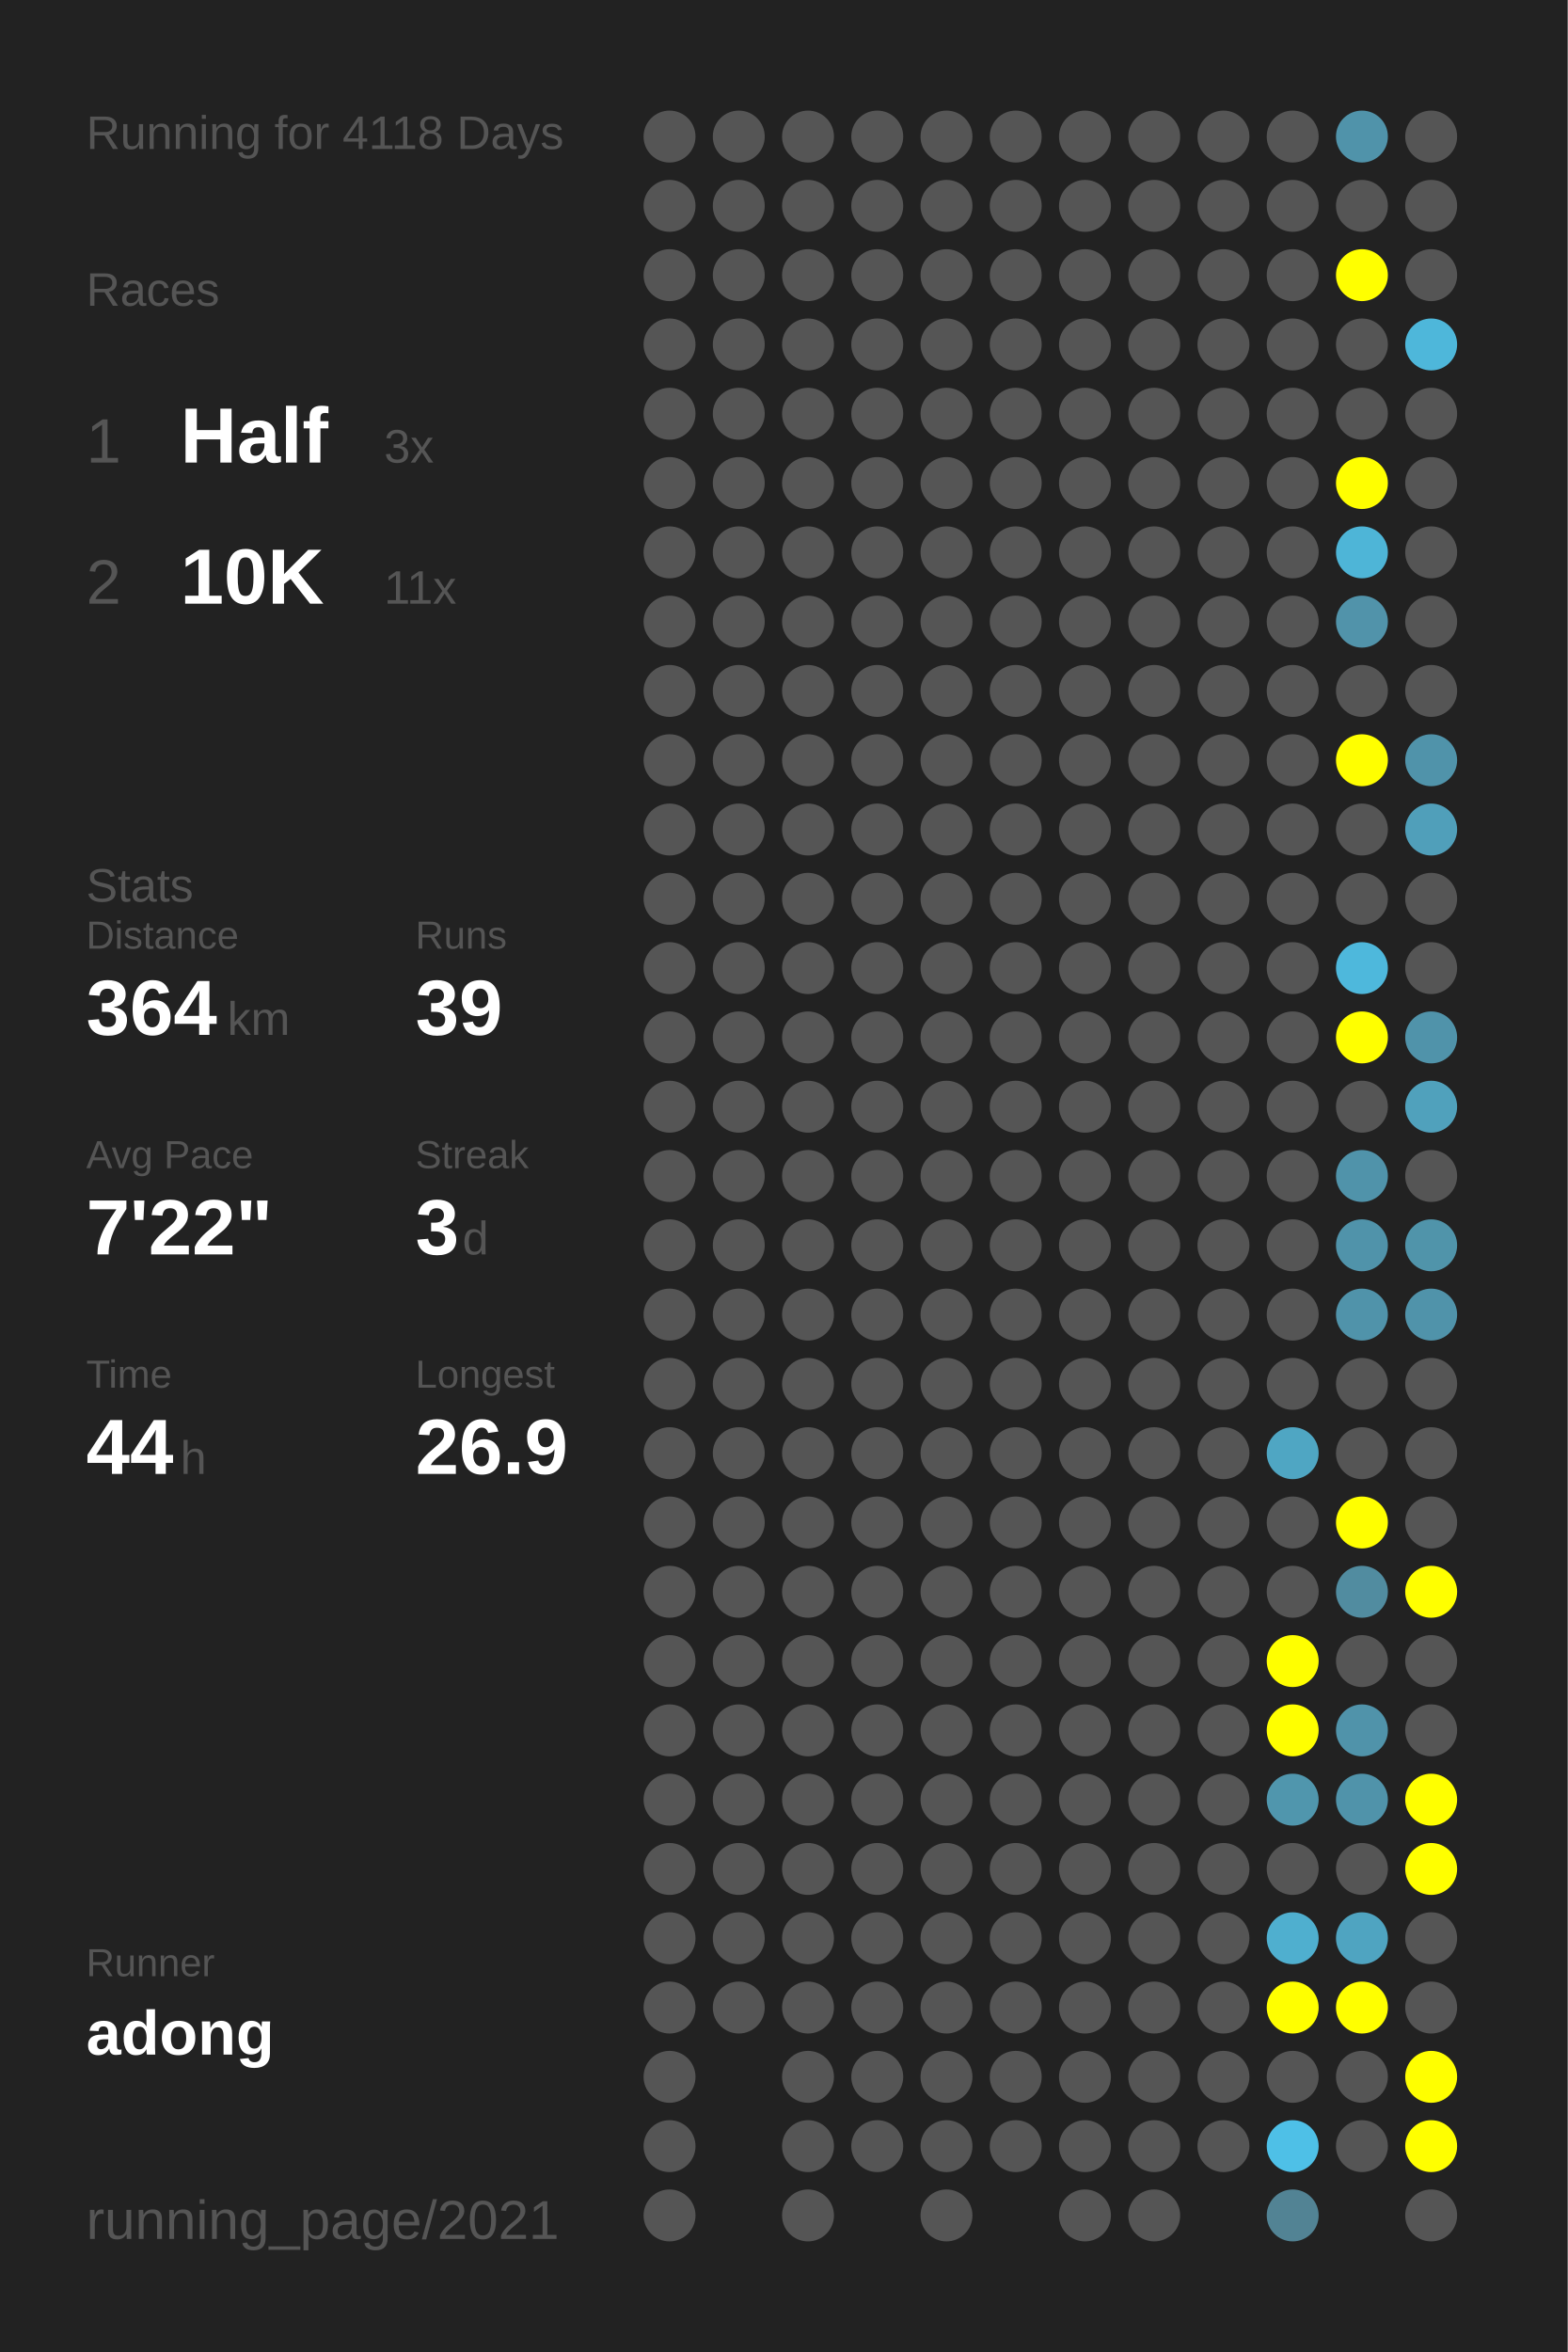
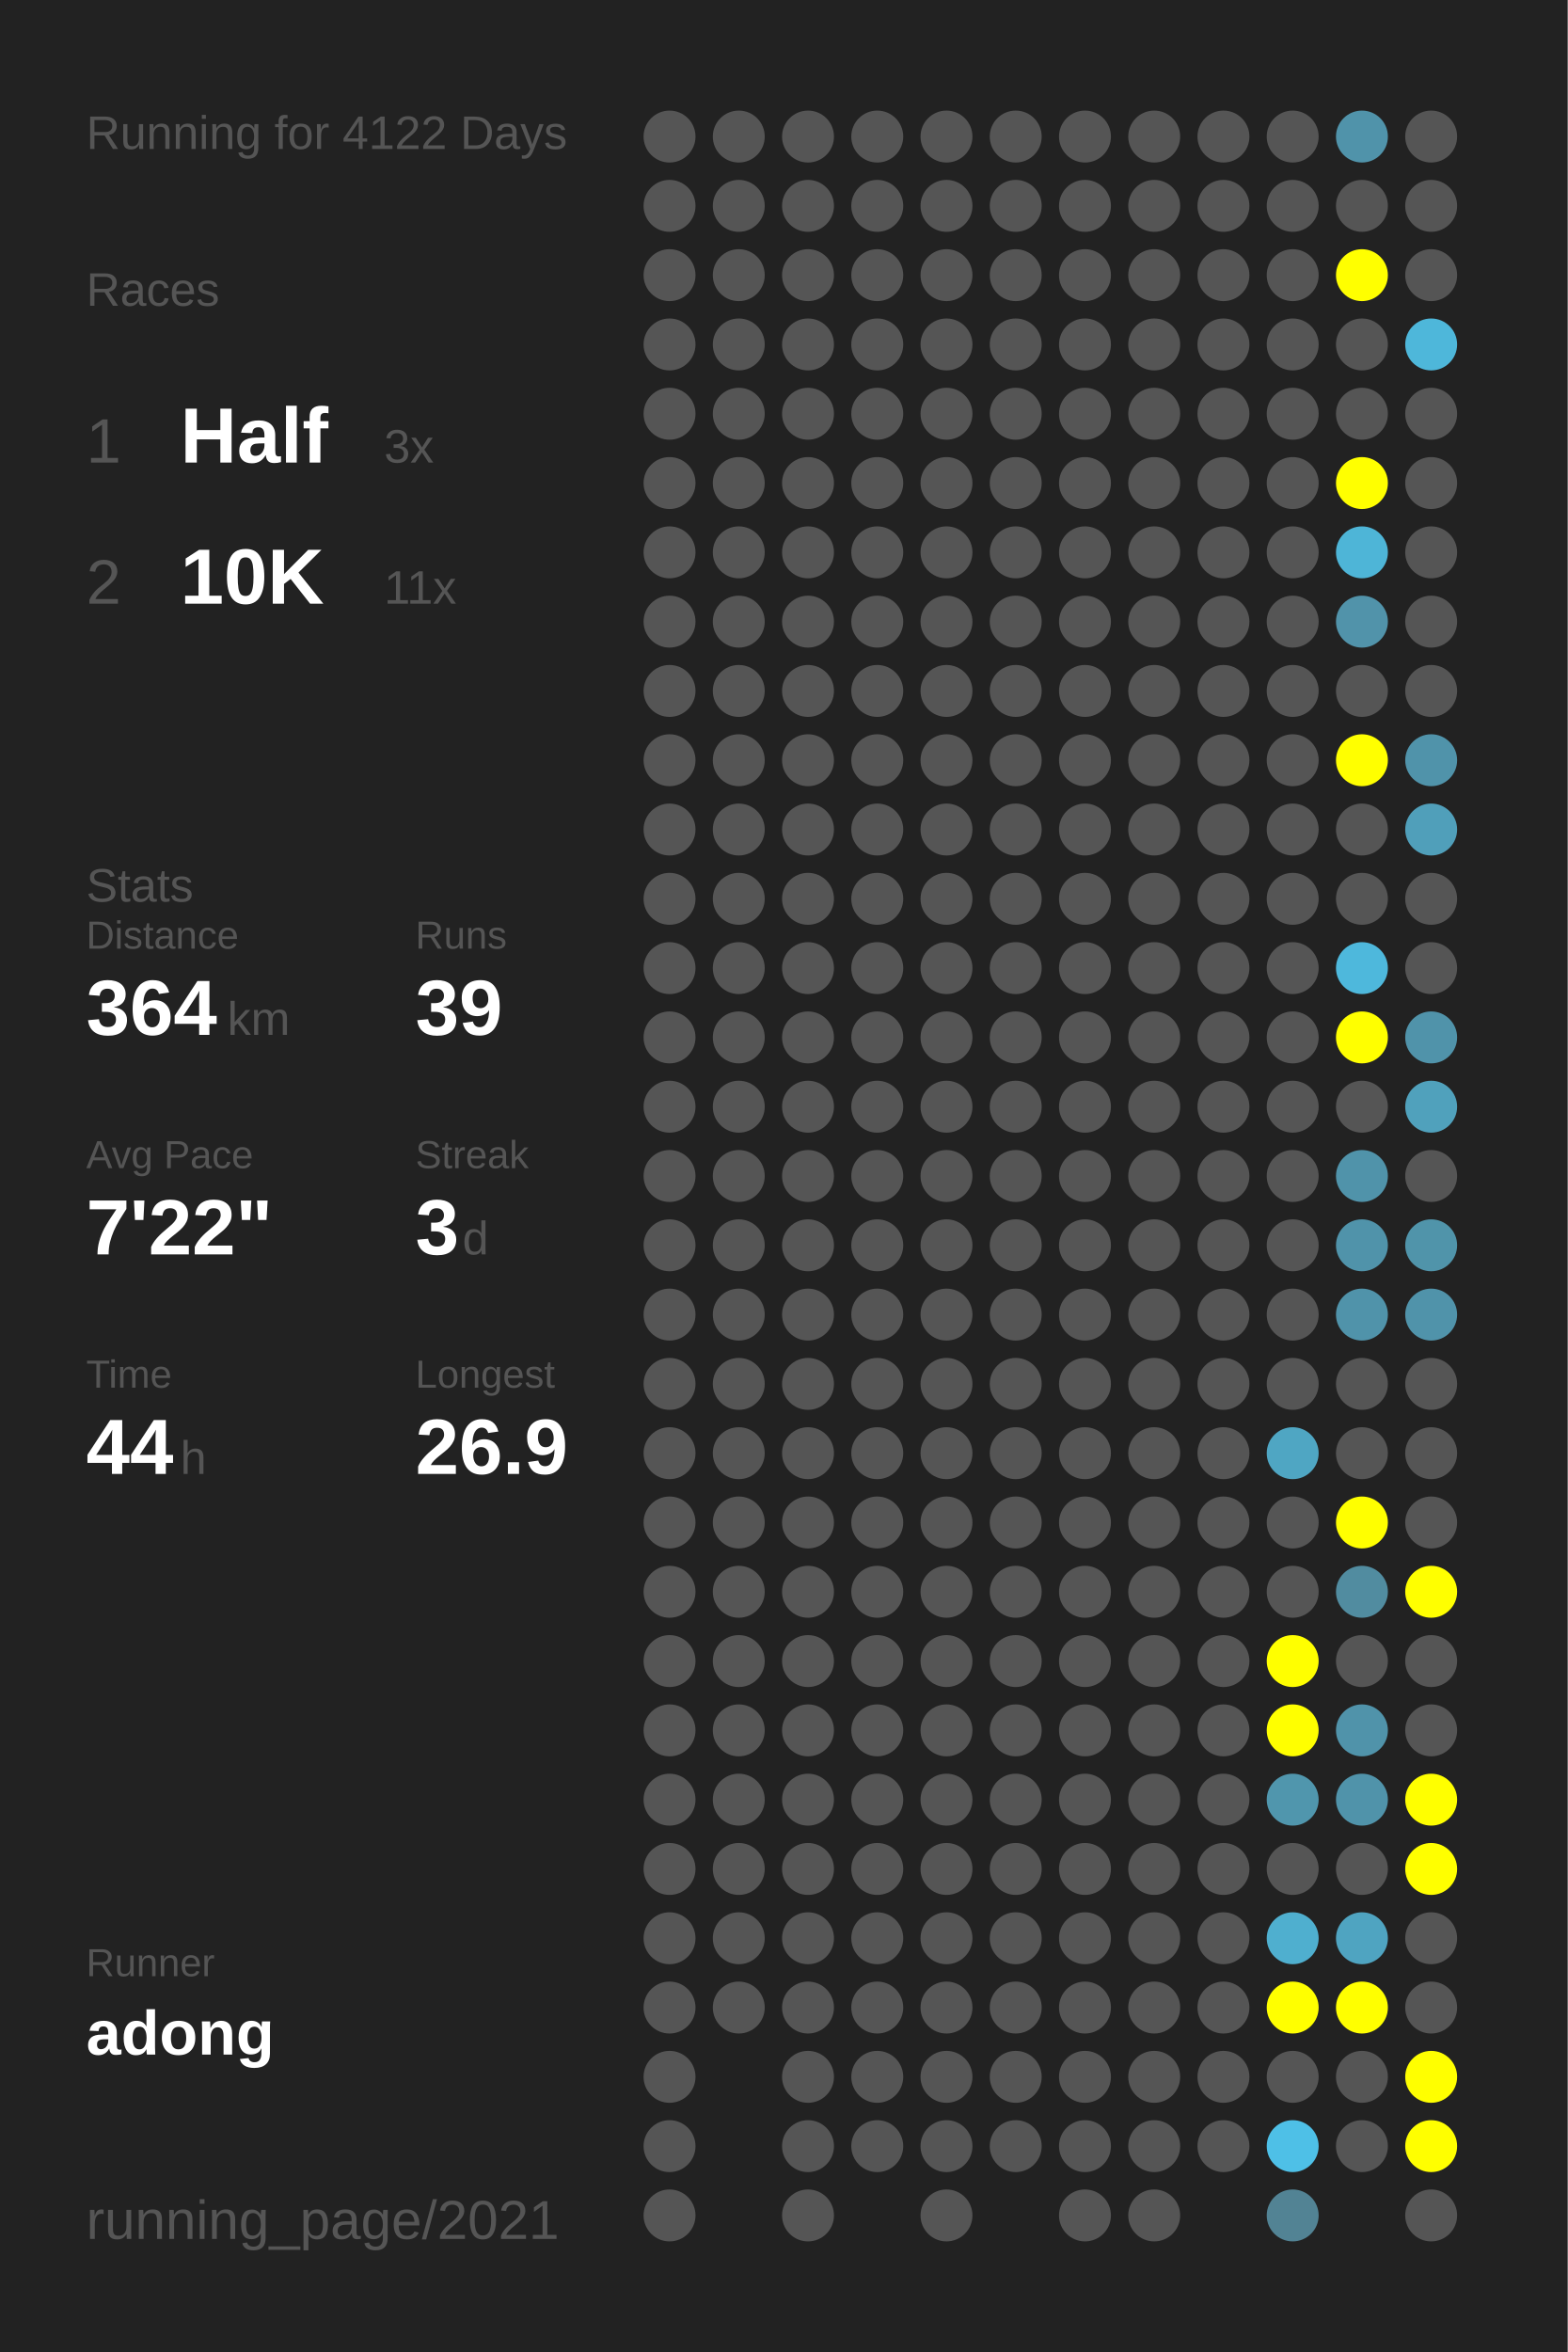
<svg xmlns="http://www.w3.org/2000/svg" baseProfile="full" height="300mm" version="1.1" viewBox="0,0,200,300" width="200mm">
  <defs />
  <rect fill="#222222" height="300" width="200" x="0" y="0" />
-   <text fill="#555555" style="font-size:6px; font-family:Arial;" x="11" y="19">Running for 4118 Days</text>
+   <text fill="#555555" style="font-size:6px; font-family:Arial;" x="11" y="19">Running for 4122 Days</text>
  <text fill="#555555" style="font-size:6px; font-family:Arial;" x="11" y="39">Races</text>
  <text fill="#555555" style="font-size:8px; font-family:Arial;" x="11" y="59">1</text>
  <text fill="#FFFFFF" style="font-size:10px; font-family:Arial; font-weight:bold;" x="23" y="59">Half</text>
  <text fill="#555555" style="font-size:6px; font-family:Arial;" x="49" y="59">3x</text>
  <text fill="#555555" style="font-size:8px; font-family:Arial;" x="11" y="77">2</text>
  <text fill="#FFFFFF" style="font-size:10px; font-family:Arial; font-weight:bold;" x="23" y="77">10K</text>
  <text fill="#555555" style="font-size:6px; font-family:Arial;" x="49" y="77">11x</text>
  <text fill="#555555" style="font-size:6px; font-family:Arial;" x="11" y="115">Stats</text>
  <text fill="#555555" style="font-size:5px; font-family:Arial;" x="11" y="121">Distance</text>
  <text fill="#FFFFFF" style="font-size:10px; font-family:Arial; font-weight:bold;" x="11" y="132">364</text>
  <text fill="#555555" style="font-size:6px; font-family:Arial;" x="29" y="132">km</text>
  <text fill="#555555" style="font-size:5px; font-family:Arial;" x="53" y="121">Runs</text>
  <text fill="#FFFFFF" style="font-size:10px; font-family:Arial; font-weight:bold;" x="53" y="132">39</text>
  <text fill="#555555" style="font-size:5px; font-family:Arial;" x="11" y="149">Avg Pace</text>
  <text fill="#FFFFFF" style="font-size:10px; font-family:Arial; font-weight:bold;" x="11" y="160">7'22"</text>
  <text fill="#555555" style="font-size:5px; font-family:Arial;" x="53" y="149">Streak</text>
  <text fill="#FFFFFF" style="font-size:10px; font-family:Arial; font-weight:bold;" x="53" y="160">3</text>
  <text fill="#555555" style="font-size:6px; font-family:Arial;" x="59" y="160">d</text>
  <text fill="#555555" style="font-size:5px; font-family:Arial;" x="11" y="177">Time</text>
  <text fill="#FFFFFF" style="font-size:10px; font-family:Arial; font-weight:bold;" x="11" y="188">44</text>
  <text fill="#555555" style="font-size:6px; font-family:Arial;" x="23" y="188">h</text>
  <text fill="#555555" style="font-size:5px; font-family:Arial;" x="53" y="177">Longest</text>
  <text fill="#FFFFFF" style="font-size:10px; font-family:Arial; font-weight:bold;" x="53" y="188">26.9</text>
  <text fill="#555555" style="font-size:5px; font-family:Arial;" x="11" y="252.065">Runner</text>
  <text fill="#FFFFFF" style="font-size:8px; font-family:Arial; font-weight:bold;" x="11" y="262.065">adong</text>
  <text fill="#555555" style="font-size:7px; font-family:Arial;" x="11" y="285.581">running_page/2021</text>
  <circle cx="85.417" cy="17.419" fill="#555555" r="3.312" />
  <circle cx="85.417" cy="26.258" fill="#555555" r="3.312" />
  <circle cx="85.417" cy="35.097" fill="#555555" r="3.312" />
  <circle cx="85.417" cy="43.935" fill="#555555" r="3.312" />
  <circle cx="85.417" cy="52.774" fill="#555555" r="3.312" />
  <circle cx="85.417" cy="61.613" fill="#555555" r="3.312" />
  <circle cx="85.417" cy="70.452" fill="#555555" r="3.312" />
  <circle cx="85.417" cy="79.29" fill="#555555" r="3.312" />
  <circle cx="85.417" cy="88.129" fill="#555555" r="3.312" />
  <circle cx="85.417" cy="96.968" fill="#555555" r="3.312" />
  <circle cx="85.417" cy="105.806" fill="#555555" r="3.312" />
  <circle cx="85.417" cy="114.645" fill="#555555" r="3.312" />
  <circle cx="85.417" cy="123.484" fill="#555555" r="3.312" />
  <circle cx="85.417" cy="132.323" fill="#555555" r="3.312" />
  <circle cx="85.417" cy="141.161" fill="#555555" r="3.312" />
  <circle cx="85.417" cy="150" fill="#555555" r="3.312" />
  <circle cx="85.417" cy="158.839" fill="#555555" r="3.312" />
  <circle cx="85.417" cy="167.677" fill="#555555" r="3.312" />
  <circle cx="85.417" cy="176.516" fill="#555555" r="3.312" />
  <circle cx="85.417" cy="185.355" fill="#555555" r="3.312" />
  <circle cx="85.417" cy="194.194" fill="#555555" r="3.312" />
  <circle cx="85.417" cy="203.032" fill="#555555" r="3.312" />
  <circle cx="85.417" cy="211.871" fill="#555555" r="3.312" />
  <circle cx="85.417" cy="220.71" fill="#555555" r="3.312" />
  <circle cx="85.417" cy="229.548" fill="#555555" r="3.312" />
  <circle cx="85.417" cy="238.387" fill="#555555" r="3.312" />
  <circle cx="85.417" cy="247.226" fill="#555555" r="3.312" />
  <circle cx="85.417" cy="256.065" fill="#555555" r="3.312" />
  <circle cx="85.417" cy="264.903" fill="#555555" r="3.312" />
  <circle cx="85.417" cy="273.742" fill="#555555" r="3.312" />
  <circle cx="85.417" cy="282.581" fill="#555555" r="3.312" />
  <circle cx="94.25" cy="17.419" fill="#555555" r="3.312" />
  <circle cx="94.25" cy="26.258" fill="#555555" r="3.312" />
  <circle cx="94.25" cy="35.097" fill="#555555" r="3.312" />
  <circle cx="94.25" cy="43.935" fill="#555555" r="3.312" />
  <circle cx="94.25" cy="52.774" fill="#555555" r="3.312" />
  <circle cx="94.25" cy="61.613" fill="#555555" r="3.312" />
  <circle cx="94.25" cy="70.452" fill="#555555" r="3.312" />
  <circle cx="94.25" cy="79.29" fill="#555555" r="3.312" />
  <circle cx="94.25" cy="88.129" fill="#555555" r="3.312" />
  <circle cx="94.25" cy="96.968" fill="#555555" r="3.312" />
  <circle cx="94.25" cy="105.806" fill="#555555" r="3.312" />
  <circle cx="94.25" cy="114.645" fill="#555555" r="3.312" />
  <circle cx="94.25" cy="123.484" fill="#555555" r="3.312" />
  <circle cx="94.25" cy="132.323" fill="#555555" r="3.312" />
  <circle cx="94.25" cy="141.161" fill="#555555" r="3.312" />
  <circle cx="94.25" cy="150" fill="#555555" r="3.312" />
  <circle cx="94.25" cy="158.839" fill="#555555" r="3.312" />
  <circle cx="94.25" cy="167.677" fill="#555555" r="3.312" />
  <circle cx="94.25" cy="176.516" fill="#555555" r="3.312" />
  <circle cx="94.25" cy="185.355" fill="#555555" r="3.312" />
  <circle cx="94.25" cy="194.194" fill="#555555" r="3.312" />
  <circle cx="94.25" cy="203.032" fill="#555555" r="3.312" />
  <circle cx="94.25" cy="211.871" fill="#555555" r="3.312" />
  <circle cx="94.25" cy="220.71" fill="#555555" r="3.312" />
  <circle cx="94.25" cy="229.548" fill="#555555" r="3.312" />
  <circle cx="94.25" cy="238.387" fill="#555555" r="3.312" />
  <circle cx="94.25" cy="247.226" fill="#555555" r="3.312" />
  <circle cx="94.25" cy="256.065" fill="#555555" r="3.312" />
  <circle cx="103.083" cy="17.419" fill="#555555" r="3.312" />
  <circle cx="103.083" cy="26.258" fill="#555555" r="3.312" />
  <circle cx="103.083" cy="35.097" fill="#555555" r="3.312" />
  <circle cx="103.083" cy="43.935" fill="#555555" r="3.312" />
  <circle cx="103.083" cy="52.774" fill="#555555" r="3.312" />
  <circle cx="103.083" cy="61.613" fill="#555555" r="3.312" />
  <circle cx="103.083" cy="70.452" fill="#555555" r="3.312" />
  <circle cx="103.083" cy="79.29" fill="#555555" r="3.312" />
  <circle cx="103.083" cy="88.129" fill="#555555" r="3.312" />
  <circle cx="103.083" cy="96.968" fill="#555555" r="3.312" />
  <circle cx="103.083" cy="105.806" fill="#555555" r="3.312" />
  <circle cx="103.083" cy="114.645" fill="#555555" r="3.312" />
  <circle cx="103.083" cy="123.484" fill="#555555" r="3.312" />
  <circle cx="103.083" cy="132.323" fill="#555555" r="3.312" />
  <circle cx="103.083" cy="141.161" fill="#555555" r="3.312" />
  <circle cx="103.083" cy="150" fill="#555555" r="3.312" />
  <circle cx="103.083" cy="158.839" fill="#555555" r="3.312" />
  <circle cx="103.083" cy="167.677" fill="#555555" r="3.312" />
  <circle cx="103.083" cy="176.516" fill="#555555" r="3.312" />
  <circle cx="103.083" cy="185.355" fill="#555555" r="3.312" />
  <circle cx="103.083" cy="194.194" fill="#555555" r="3.312" />
  <circle cx="103.083" cy="203.032" fill="#555555" r="3.312" />
  <circle cx="103.083" cy="211.871" fill="#555555" r="3.312" />
  <circle cx="103.083" cy="220.71" fill="#555555" r="3.312" />
  <circle cx="103.083" cy="229.548" fill="#555555" r="3.312" />
  <circle cx="103.083" cy="238.387" fill="#555555" r="3.312" />
  <circle cx="103.083" cy="247.226" fill="#555555" r="3.312" />
  <circle cx="103.083" cy="256.065" fill="#555555" r="3.312" />
  <circle cx="103.083" cy="264.903" fill="#555555" r="3.312" />
  <circle cx="103.083" cy="273.742" fill="#555555" r="3.312" />
  <circle cx="103.083" cy="282.581" fill="#555555" r="3.312" />
  <circle cx="111.917" cy="17.419" fill="#555555" r="3.312" />
  <circle cx="111.917" cy="26.258" fill="#555555" r="3.312" />
  <circle cx="111.917" cy="35.097" fill="#555555" r="3.312" />
  <circle cx="111.917" cy="43.935" fill="#555555" r="3.312" />
  <circle cx="111.917" cy="52.774" fill="#555555" r="3.312" />
  <circle cx="111.917" cy="61.613" fill="#555555" r="3.312" />
  <circle cx="111.917" cy="70.452" fill="#555555" r="3.312" />
  <circle cx="111.917" cy="79.29" fill="#555555" r="3.312" />
  <circle cx="111.917" cy="88.129" fill="#555555" r="3.312" />
  <circle cx="111.917" cy="96.968" fill="#555555" r="3.312" />
  <circle cx="111.917" cy="105.806" fill="#555555" r="3.312" />
  <circle cx="111.917" cy="114.645" fill="#555555" r="3.312" />
  <circle cx="111.917" cy="123.484" fill="#555555" r="3.312" />
  <circle cx="111.917" cy="132.323" fill="#555555" r="3.312" />
  <circle cx="111.917" cy="141.161" fill="#555555" r="3.312" />
  <circle cx="111.917" cy="150" fill="#555555" r="3.312" />
  <circle cx="111.917" cy="158.839" fill="#555555" r="3.312" />
  <circle cx="111.917" cy="167.677" fill="#555555" r="3.312" />
  <circle cx="111.917" cy="176.516" fill="#555555" r="3.312" />
  <circle cx="111.917" cy="185.355" fill="#555555" r="3.312" />
  <circle cx="111.917" cy="194.194" fill="#555555" r="3.312" />
  <circle cx="111.917" cy="203.032" fill="#555555" r="3.312" />
  <circle cx="111.917" cy="211.871" fill="#555555" r="3.312" />
  <circle cx="111.917" cy="220.71" fill="#555555" r="3.312" />
  <circle cx="111.917" cy="229.548" fill="#555555" r="3.312" />
  <circle cx="111.917" cy="238.387" fill="#555555" r="3.312" />
  <circle cx="111.917" cy="247.226" fill="#555555" r="3.312" />
  <circle cx="111.917" cy="256.065" fill="#555555" r="3.312" />
  <circle cx="111.917" cy="264.903" fill="#555555" r="3.312" />
  <circle cx="111.917" cy="273.742" fill="#555555" r="3.312" />
  <circle cx="120.75" cy="17.419" fill="#555555" r="3.312" />
  <circle cx="120.75" cy="26.258" fill="#555555" r="3.312" />
  <circle cx="120.75" cy="35.097" fill="#555555" r="3.312" />
  <circle cx="120.75" cy="43.935" fill="#555555" r="3.312" />
  <circle cx="120.75" cy="52.774" fill="#555555" r="3.312" />
  <circle cx="120.75" cy="61.613" fill="#555555" r="3.312" />
  <circle cx="120.75" cy="70.452" fill="#555555" r="3.312" />
  <circle cx="120.75" cy="79.29" fill="#555555" r="3.312" />
  <circle cx="120.75" cy="88.129" fill="#555555" r="3.312" />
  <circle cx="120.75" cy="96.968" fill="#555555" r="3.312" />
  <circle cx="120.75" cy="105.806" fill="#555555" r="3.312" />
  <circle cx="120.75" cy="114.645" fill="#555555" r="3.312" />
  <circle cx="120.75" cy="123.484" fill="#555555" r="3.312" />
  <circle cx="120.75" cy="132.323" fill="#555555" r="3.312" />
  <circle cx="120.75" cy="141.161" fill="#555555" r="3.312" />
  <circle cx="120.75" cy="150" fill="#555555" r="3.312" />
  <circle cx="120.75" cy="158.839" fill="#555555" r="3.312" />
  <circle cx="120.75" cy="167.677" fill="#555555" r="3.312" />
  <circle cx="120.75" cy="176.516" fill="#555555" r="3.312" />
  <circle cx="120.75" cy="185.355" fill="#555555" r="3.312" />
  <circle cx="120.75" cy="194.194" fill="#555555" r="3.312" />
  <circle cx="120.75" cy="203.032" fill="#555555" r="3.312" />
  <circle cx="120.75" cy="211.871" fill="#555555" r="3.312" />
  <circle cx="120.75" cy="220.71" fill="#555555" r="3.312" />
  <circle cx="120.75" cy="229.548" fill="#555555" r="3.312" />
  <circle cx="120.75" cy="238.387" fill="#555555" r="3.312" />
  <circle cx="120.75" cy="247.226" fill="#555555" r="3.312" />
  <circle cx="120.75" cy="256.065" fill="#555555" r="3.312" />
  <circle cx="120.75" cy="264.903" fill="#555555" r="3.312" />
  <circle cx="120.75" cy="273.742" fill="#555555" r="3.312" />
  <circle cx="120.75" cy="282.581" fill="#555555" r="3.312" />
  <circle cx="129.583" cy="17.419" fill="#555555" r="3.312" />
  <circle cx="129.583" cy="26.258" fill="#555555" r="3.312" />
  <circle cx="129.583" cy="35.097" fill="#555555" r="3.312" />
  <circle cx="129.583" cy="43.935" fill="#555555" r="3.312" />
  <circle cx="129.583" cy="52.774" fill="#555555" r="3.312" />
  <circle cx="129.583" cy="61.613" fill="#555555" r="3.312" />
  <circle cx="129.583" cy="70.452" fill="#555555" r="3.312" />
  <circle cx="129.583" cy="79.29" fill="#555555" r="3.312" />
  <circle cx="129.583" cy="88.129" fill="#555555" r="3.312" />
  <circle cx="129.583" cy="96.968" fill="#555555" r="3.312" />
  <circle cx="129.583" cy="105.806" fill="#555555" r="3.312" />
  <circle cx="129.583" cy="114.645" fill="#555555" r="3.312" />
  <circle cx="129.583" cy="123.484" fill="#555555" r="3.312" />
  <circle cx="129.583" cy="132.323" fill="#555555" r="3.312" />
  <circle cx="129.583" cy="141.161" fill="#555555" r="3.312" />
  <circle cx="129.583" cy="150" fill="#555555" r="3.312" />
  <circle cx="129.583" cy="158.839" fill="#555555" r="3.312" />
  <circle cx="129.583" cy="167.677" fill="#555555" r="3.312" />
  <circle cx="129.583" cy="176.516" fill="#555555" r="3.312" />
  <circle cx="129.583" cy="185.355" fill="#555555" r="3.312" />
  <circle cx="129.583" cy="194.194" fill="#555555" r="3.312" />
  <circle cx="129.583" cy="203.032" fill="#555555" r="3.312" />
  <circle cx="129.583" cy="211.871" fill="#555555" r="3.312" />
  <circle cx="129.583" cy="220.71" fill="#555555" r="3.312" />
  <circle cx="129.583" cy="229.548" fill="#555555" r="3.312" />
  <circle cx="129.583" cy="238.387" fill="#555555" r="3.312" />
  <circle cx="129.583" cy="247.226" fill="#555555" r="3.312" />
  <circle cx="129.583" cy="256.065" fill="#555555" r="3.312" />
  <circle cx="129.583" cy="264.903" fill="#555555" r="3.312" />
  <circle cx="129.583" cy="273.742" fill="#555555" r="3.312" />
  <circle cx="138.417" cy="17.419" fill="#555555" r="3.312" />
  <circle cx="138.417" cy="26.258" fill="#555555" r="3.312" />
  <circle cx="138.417" cy="35.097" fill="#555555" r="3.312" />
  <circle cx="138.417" cy="43.935" fill="#555555" r="3.312" />
  <circle cx="138.417" cy="52.774" fill="#555555" r="3.312" />
  <circle cx="138.417" cy="61.613" fill="#555555" r="3.312" />
  <circle cx="138.417" cy="70.452" fill="#555555" r="3.312" />
  <circle cx="138.417" cy="79.29" fill="#555555" r="3.312" />
  <circle cx="138.417" cy="88.129" fill="#555555" r="3.312" />
  <circle cx="138.417" cy="96.968" fill="#555555" r="3.312" />
  <circle cx="138.417" cy="105.806" fill="#555555" r="3.312" />
  <circle cx="138.417" cy="114.645" fill="#555555" r="3.312" />
  <circle cx="138.417" cy="123.484" fill="#555555" r="3.312" />
  <circle cx="138.417" cy="132.323" fill="#555555" r="3.312" />
  <circle cx="138.417" cy="141.161" fill="#555555" r="3.312" />
  <circle cx="138.417" cy="150" fill="#555555" r="3.312" />
  <circle cx="138.417" cy="158.839" fill="#555555" r="3.312" />
  <circle cx="138.417" cy="167.677" fill="#555555" r="3.312" />
  <circle cx="138.417" cy="176.516" fill="#555555" r="3.312" />
  <circle cx="138.417" cy="185.355" fill="#555555" r="3.312" />
  <circle cx="138.417" cy="194.194" fill="#555555" r="3.312" />
  <circle cx="138.417" cy="203.032" fill="#555555" r="3.312" />
  <circle cx="138.417" cy="211.871" fill="#555555" r="3.312" />
  <circle cx="138.417" cy="220.71" fill="#555555" r="3.312" />
  <circle cx="138.417" cy="229.548" fill="#555555" r="3.312" />
  <circle cx="138.417" cy="238.387" fill="#555555" r="3.312" />
  <circle cx="138.417" cy="247.226" fill="#555555" r="3.312" />
  <circle cx="138.417" cy="256.065" fill="#555555" r="3.312" />
  <circle cx="138.417" cy="264.903" fill="#555555" r="3.312" />
  <circle cx="138.417" cy="273.742" fill="#555555" r="3.312" />
  <circle cx="138.417" cy="282.581" fill="#555555" r="3.312" />
  <circle cx="147.25" cy="17.419" fill="#555555" r="3.312" />
  <circle cx="147.25" cy="26.258" fill="#555555" r="3.312" />
  <circle cx="147.25" cy="35.097" fill="#555555" r="3.312" />
  <circle cx="147.25" cy="43.935" fill="#555555" r="3.312" />
  <circle cx="147.25" cy="52.774" fill="#555555" r="3.312" />
  <circle cx="147.25" cy="61.613" fill="#555555" r="3.312" />
  <circle cx="147.25" cy="70.452" fill="#555555" r="3.312" />
  <circle cx="147.25" cy="79.29" fill="#555555" r="3.312" />
  <circle cx="147.25" cy="88.129" fill="#555555" r="3.312" />
  <circle cx="147.25" cy="96.968" fill="#555555" r="3.312" />
  <circle cx="147.25" cy="105.806" fill="#555555" r="3.312" />
  <circle cx="147.25" cy="114.645" fill="#555555" r="3.312" />
  <circle cx="147.25" cy="123.484" fill="#555555" r="3.312" />
  <circle cx="147.25" cy="132.323" fill="#555555" r="3.312" />
  <circle cx="147.25" cy="141.161" fill="#555555" r="3.312" />
  <circle cx="147.25" cy="150" fill="#555555" r="3.312" />
  <circle cx="147.25" cy="158.839" fill="#555555" r="3.312" />
  <circle cx="147.25" cy="167.677" fill="#555555" r="3.312" />
  <circle cx="147.25" cy="176.516" fill="#555555" r="3.312" />
  <circle cx="147.25" cy="185.355" fill="#555555" r="3.312" />
  <circle cx="147.25" cy="194.194" fill="#555555" r="3.312" />
  <circle cx="147.25" cy="203.032" fill="#555555" r="3.312" />
  <circle cx="147.25" cy="211.871" fill="#555555" r="3.312" />
  <circle cx="147.25" cy="220.71" fill="#555555" r="3.312" />
  <circle cx="147.25" cy="229.548" fill="#555555" r="3.312" />
  <circle cx="147.25" cy="238.387" fill="#555555" r="3.312" />
  <circle cx="147.25" cy="247.226" fill="#555555" r="3.312" />
  <circle cx="147.25" cy="256.065" fill="#555555" r="3.312" />
  <circle cx="147.25" cy="264.903" fill="#555555" r="3.312" />
  <circle cx="147.25" cy="273.742" fill="#555555" r="3.312" />
  <circle cx="147.25" cy="282.581" fill="#555555" r="3.312" />
  <circle cx="156.083" cy="17.419" fill="#555555" r="3.312" />
  <circle cx="156.083" cy="26.258" fill="#555555" r="3.312" />
  <circle cx="156.083" cy="35.097" fill="#555555" r="3.312" />
  <circle cx="156.083" cy="43.935" fill="#555555" r="3.312" />
  <circle cx="156.083" cy="52.774" fill="#555555" r="3.312" />
  <circle cx="156.083" cy="61.613" fill="#555555" r="3.312" />
  <circle cx="156.083" cy="70.452" fill="#555555" r="3.312" />
  <circle cx="156.083" cy="79.29" fill="#555555" r="3.312" />
  <circle cx="156.083" cy="88.129" fill="#555555" r="3.312" />
  <circle cx="156.083" cy="96.968" fill="#555555" r="3.312" />
  <circle cx="156.083" cy="105.806" fill="#555555" r="3.312" />
  <circle cx="156.083" cy="114.645" fill="#555555" r="3.312" />
  <circle cx="156.083" cy="123.484" fill="#555555" r="3.312" />
  <circle cx="156.083" cy="132.323" fill="#555555" r="3.312" />
  <circle cx="156.083" cy="141.161" fill="#555555" r="3.312" />
  <circle cx="156.083" cy="150" fill="#555555" r="3.312" />
  <circle cx="156.083" cy="158.839" fill="#555555" r="3.312" />
  <circle cx="156.083" cy="167.677" fill="#555555" r="3.312" />
  <circle cx="156.083" cy="176.516" fill="#555555" r="3.312" />
  <circle cx="156.083" cy="185.355" fill="#555555" r="3.312" />
  <circle cx="156.083" cy="194.194" fill="#555555" r="3.312" />
  <circle cx="156.083" cy="203.032" fill="#555555" r="3.312" />
  <circle cx="156.083" cy="211.871" fill="#555555" r="3.312" />
  <circle cx="156.083" cy="220.71" fill="#555555" r="3.312" />
  <circle cx="156.083" cy="229.548" fill="#555555" r="3.312" />
  <circle cx="156.083" cy="238.387" fill="#555555" r="3.312" />
  <circle cx="156.083" cy="247.226" fill="#555555" r="3.312" />
  <circle cx="156.083" cy="256.065" fill="#555555" r="3.312" />
  <circle cx="156.083" cy="264.903" fill="#555555" r="3.312" />
  <circle cx="156.083" cy="273.742" fill="#555555" r="3.312" />
  <circle cx="164.917" cy="17.419" fill="#555555" r="3.312" />
  <circle cx="164.917" cy="26.258" fill="#555555" r="3.312" />
  <circle cx="164.917" cy="35.097" fill="#555555" r="3.312" />
  <circle cx="164.917" cy="43.935" fill="#555555" r="3.312" />
  <circle cx="164.917" cy="52.774" fill="#555555" r="3.312" />
  <circle cx="164.917" cy="61.613" fill="#555555" r="3.312" />
  <circle cx="164.917" cy="70.452" fill="#555555" r="3.312" />
  <circle cx="164.917" cy="79.29" fill="#555555" r="3.312" />
  <circle cx="164.917" cy="88.129" fill="#555555" r="3.312" />
  <circle cx="164.917" cy="96.968" fill="#555555" r="3.312" />
  <circle cx="164.917" cy="105.806" fill="#555555" r="3.312" />
  <circle cx="164.917" cy="114.645" fill="#555555" r="3.312" />
  <circle cx="164.917" cy="123.484" fill="#555555" r="3.312" />
  <circle cx="164.917" cy="132.323" fill="#555555" r="3.312" />
  <circle cx="164.917" cy="141.161" fill="#555555" r="3.312" />
  <circle cx="164.917" cy="150" fill="#555555" r="3.312" />
  <circle cx="164.917" cy="158.839" fill="#555555" r="3.312" />
  <circle cx="164.917" cy="167.677" fill="#555555" r="3.312" />
  <circle cx="164.917" cy="176.516" fill="#555555" r="3.312" />
  <circle cx="164.917" cy="185.355" fill="#4fa6c3" r="3.312" />
  <circle cx="164.917" cy="194.194" fill="#555555" r="3.312" />
  <circle cx="164.917" cy="203.032" fill="#555555" r="3.312" />
  <circle cx="164.917" cy="211.871" fill="#FFFF00" r="3.312" />
  <circle cx="164.917" cy="220.71" fill="#FFFF00" r="3.312" />
  <circle cx="164.917" cy="229.548" fill="#5096ad" r="3.312" />
  <circle cx="164.917" cy="238.387" fill="#555555" r="3.312" />
  <circle cx="164.917" cy="247.226" fill="#4fafcf" r="3.312" />
  <circle cx="164.917" cy="256.065" fill="#FFFF00" r="3.312" />
  <circle cx="164.917" cy="264.903" fill="#555555" r="3.312" />
  <circle cx="164.917" cy="273.742" fill="#4ec0e7" r="3.312" />
  <circle cx="164.917" cy="282.581" fill="#528394" r="3.312" />
  <circle cx="173.75" cy="17.419" fill="#5093aa" r="3.312" />
  <circle cx="173.75" cy="26.258" fill="#555555" r="3.312" />
  <circle cx="173.75" cy="35.097" fill="#FFFF00" r="3.312" />
  <circle cx="173.75" cy="43.935" fill="#555555" r="3.312" />
  <circle cx="173.75" cy="52.774" fill="#555555" r="3.312" />
  <circle cx="173.75" cy="61.613" fill="#FFFF00" r="3.312" />
  <circle cx="173.75" cy="70.452" fill="#4eb5d7" r="3.312" />
  <circle cx="173.75" cy="79.29" fill="#5193aa" r="3.312" />
  <circle cx="173.75" cy="88.129" fill="#555555" r="3.312" />
  <circle cx="173.75" cy="96.968" fill="#FFFF00" r="3.312" />
  <circle cx="173.75" cy="105.806" fill="#555555" r="3.312" />
  <circle cx="173.75" cy="114.645" fill="#555555" r="3.312" />
  <circle cx="173.75" cy="123.484" fill="#4eb8dc" r="3.312" />
  <circle cx="173.75" cy="132.323" fill="#FFFF00" r="3.312" />
  <circle cx="173.75" cy="141.161" fill="#555555" r="3.312" />
  <circle cx="173.75" cy="150" fill="#5093aa" r="3.312" />
  <circle cx="173.75" cy="158.839" fill="#5093aa" r="3.312" />
  <circle cx="173.75" cy="167.677" fill="#5093aa" r="3.312" />
  <circle cx="173.75" cy="176.516" fill="#555555" r="3.312" />
  <circle cx="173.75" cy="185.355" fill="#555555" r="3.312" />
  <circle cx="173.75" cy="194.194" fill="#FFFF00" r="3.312" />
  <circle cx="173.75" cy="203.032" fill="#518ca0" r="3.312" />
  <circle cx="173.75" cy="211.871" fill="#555555" r="3.312" />
  <circle cx="173.75" cy="220.71" fill="#5093aa" r="3.312" />
  <circle cx="173.75" cy="229.548" fill="#5093aa" r="3.312" />
  <circle cx="173.75" cy="238.387" fill="#555555" r="3.312" />
  <circle cx="173.75" cy="247.226" fill="#4fa4c1" r="3.312" />
  <circle cx="173.75" cy="256.065" fill="#FFFF00" r="3.312" />
  <circle cx="173.75" cy="264.903" fill="#555555" r="3.312" />
  <circle cx="173.75" cy="273.742" fill="#555555" r="3.312" />
  <circle cx="182.583" cy="17.419" fill="#555555" r="3.312" />
  <circle cx="182.583" cy="26.258" fill="#555555" r="3.312" />
  <circle cx="182.583" cy="35.097" fill="#555555" r="3.312" />
  <circle cx="182.583" cy="43.935" fill="#4eb7da" r="3.312" />
  <circle cx="182.583" cy="52.774" fill="#555555" r="3.312" />
  <circle cx="182.583" cy="61.613" fill="#555555" r="3.312" />
  <circle cx="182.583" cy="70.452" fill="#555555" r="3.312" />
  <circle cx="182.583" cy="79.29" fill="#555555" r="3.312" />
  <circle cx="182.583" cy="88.129" fill="#555555" r="3.312" />
  <circle cx="182.583" cy="96.968" fill="#5093aa" r="3.312" />
  <circle cx="182.583" cy="105.806" fill="#509fba" r="3.312" />
  <circle cx="182.583" cy="114.645" fill="#555555" r="3.312" />
  <circle cx="182.583" cy="123.484" fill="#555555" r="3.312" />
  <circle cx="182.583" cy="132.323" fill="#5093aa" r="3.312" />
  <circle cx="182.583" cy="141.161" fill="#50a1bc" r="3.312" />
  <circle cx="182.583" cy="150" fill="#555555" r="3.312" />
  <circle cx="182.583" cy="158.839" fill="#5094aa" r="3.312" />
  <circle cx="182.583" cy="167.677" fill="#5093aa" r="3.312" />
  <circle cx="182.583" cy="176.516" fill="#555555" r="3.312" />
  <circle cx="182.583" cy="185.355" fill="#555555" r="3.312" />
  <circle cx="182.583" cy="194.194" fill="#555555" r="3.312" />
  <circle cx="182.583" cy="203.032" fill="#FFFF00" r="3.312" />
  <circle cx="182.583" cy="211.871" fill="#555555" r="3.312" />
  <circle cx="182.583" cy="220.71" fill="#555555" r="3.312" />
  <circle cx="182.583" cy="229.548" fill="#FFFF00" r="3.312" />
  <circle cx="182.583" cy="238.387" fill="#FFFF00" r="3.312" />
  <circle cx="182.583" cy="247.226" fill="#555555" r="3.312" />
  <circle cx="182.583" cy="256.065" fill="#555555" r="3.312" />
  <circle cx="182.583" cy="264.903" fill="#FFFF00" r="3.312" />
  <circle cx="182.583" cy="273.742" fill="#FFFF00" r="3.312" />
  <circle cx="182.583" cy="282.581" fill="#555555" r="3.312" />
</svg>
